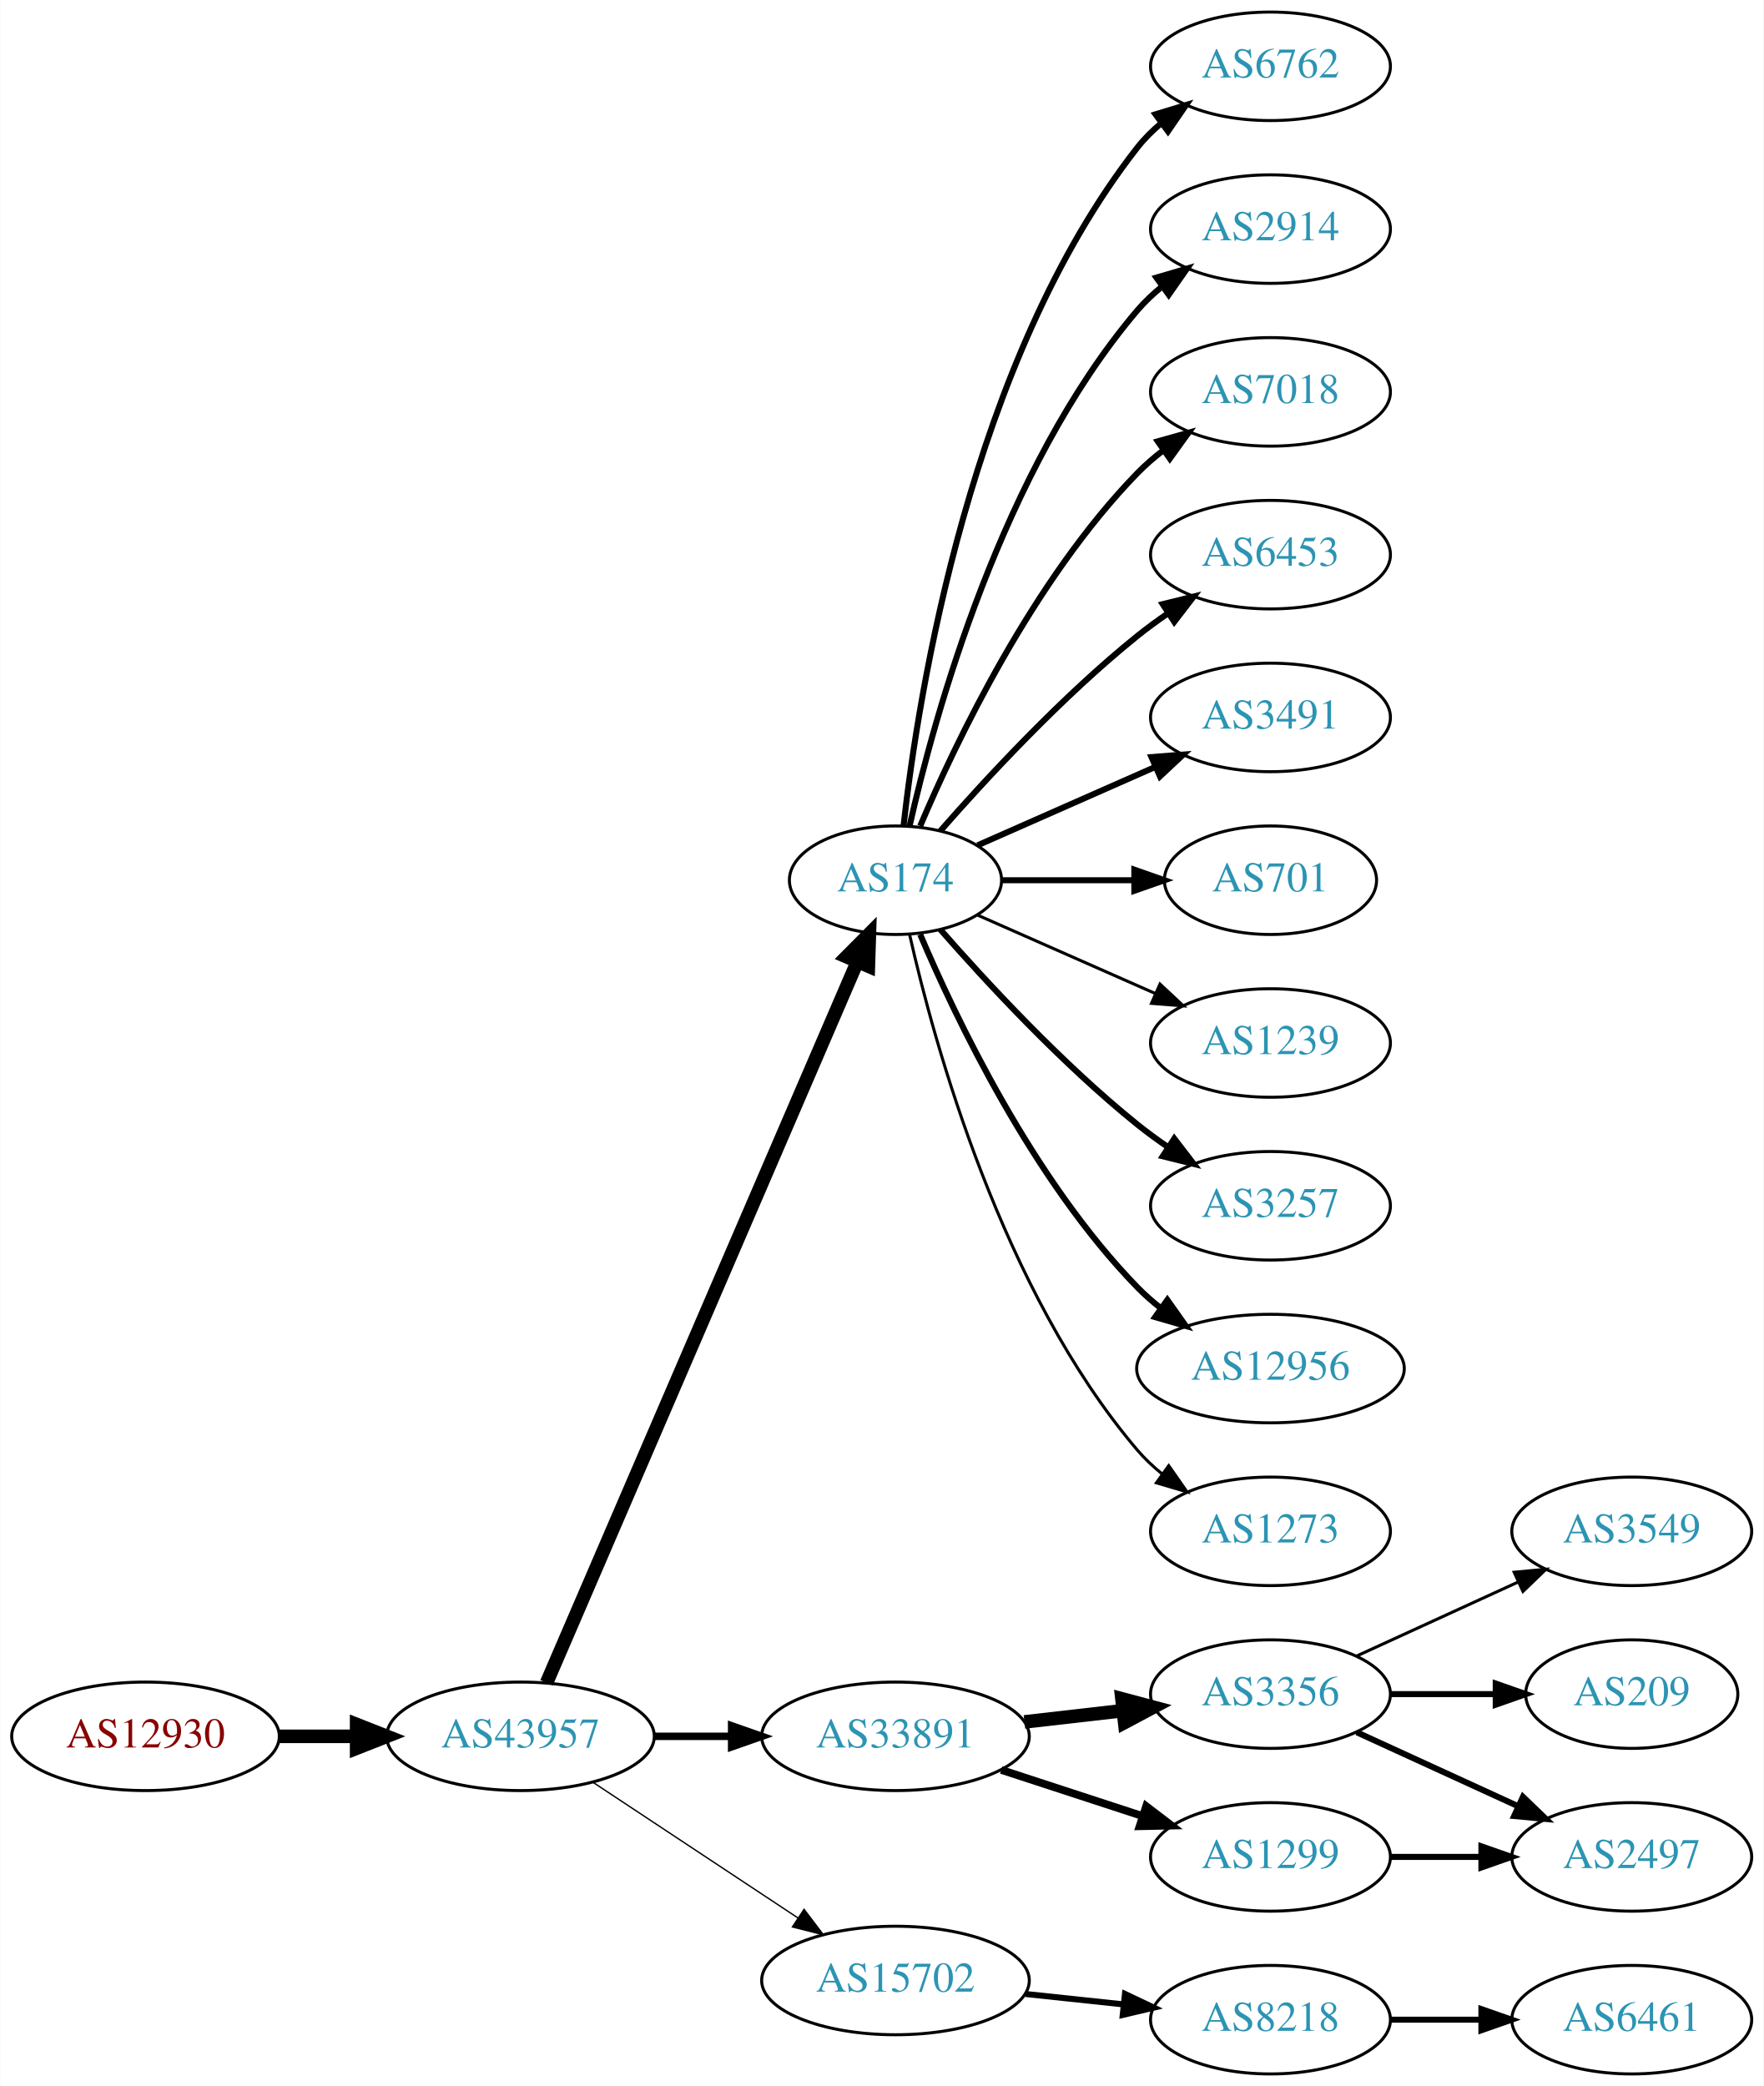
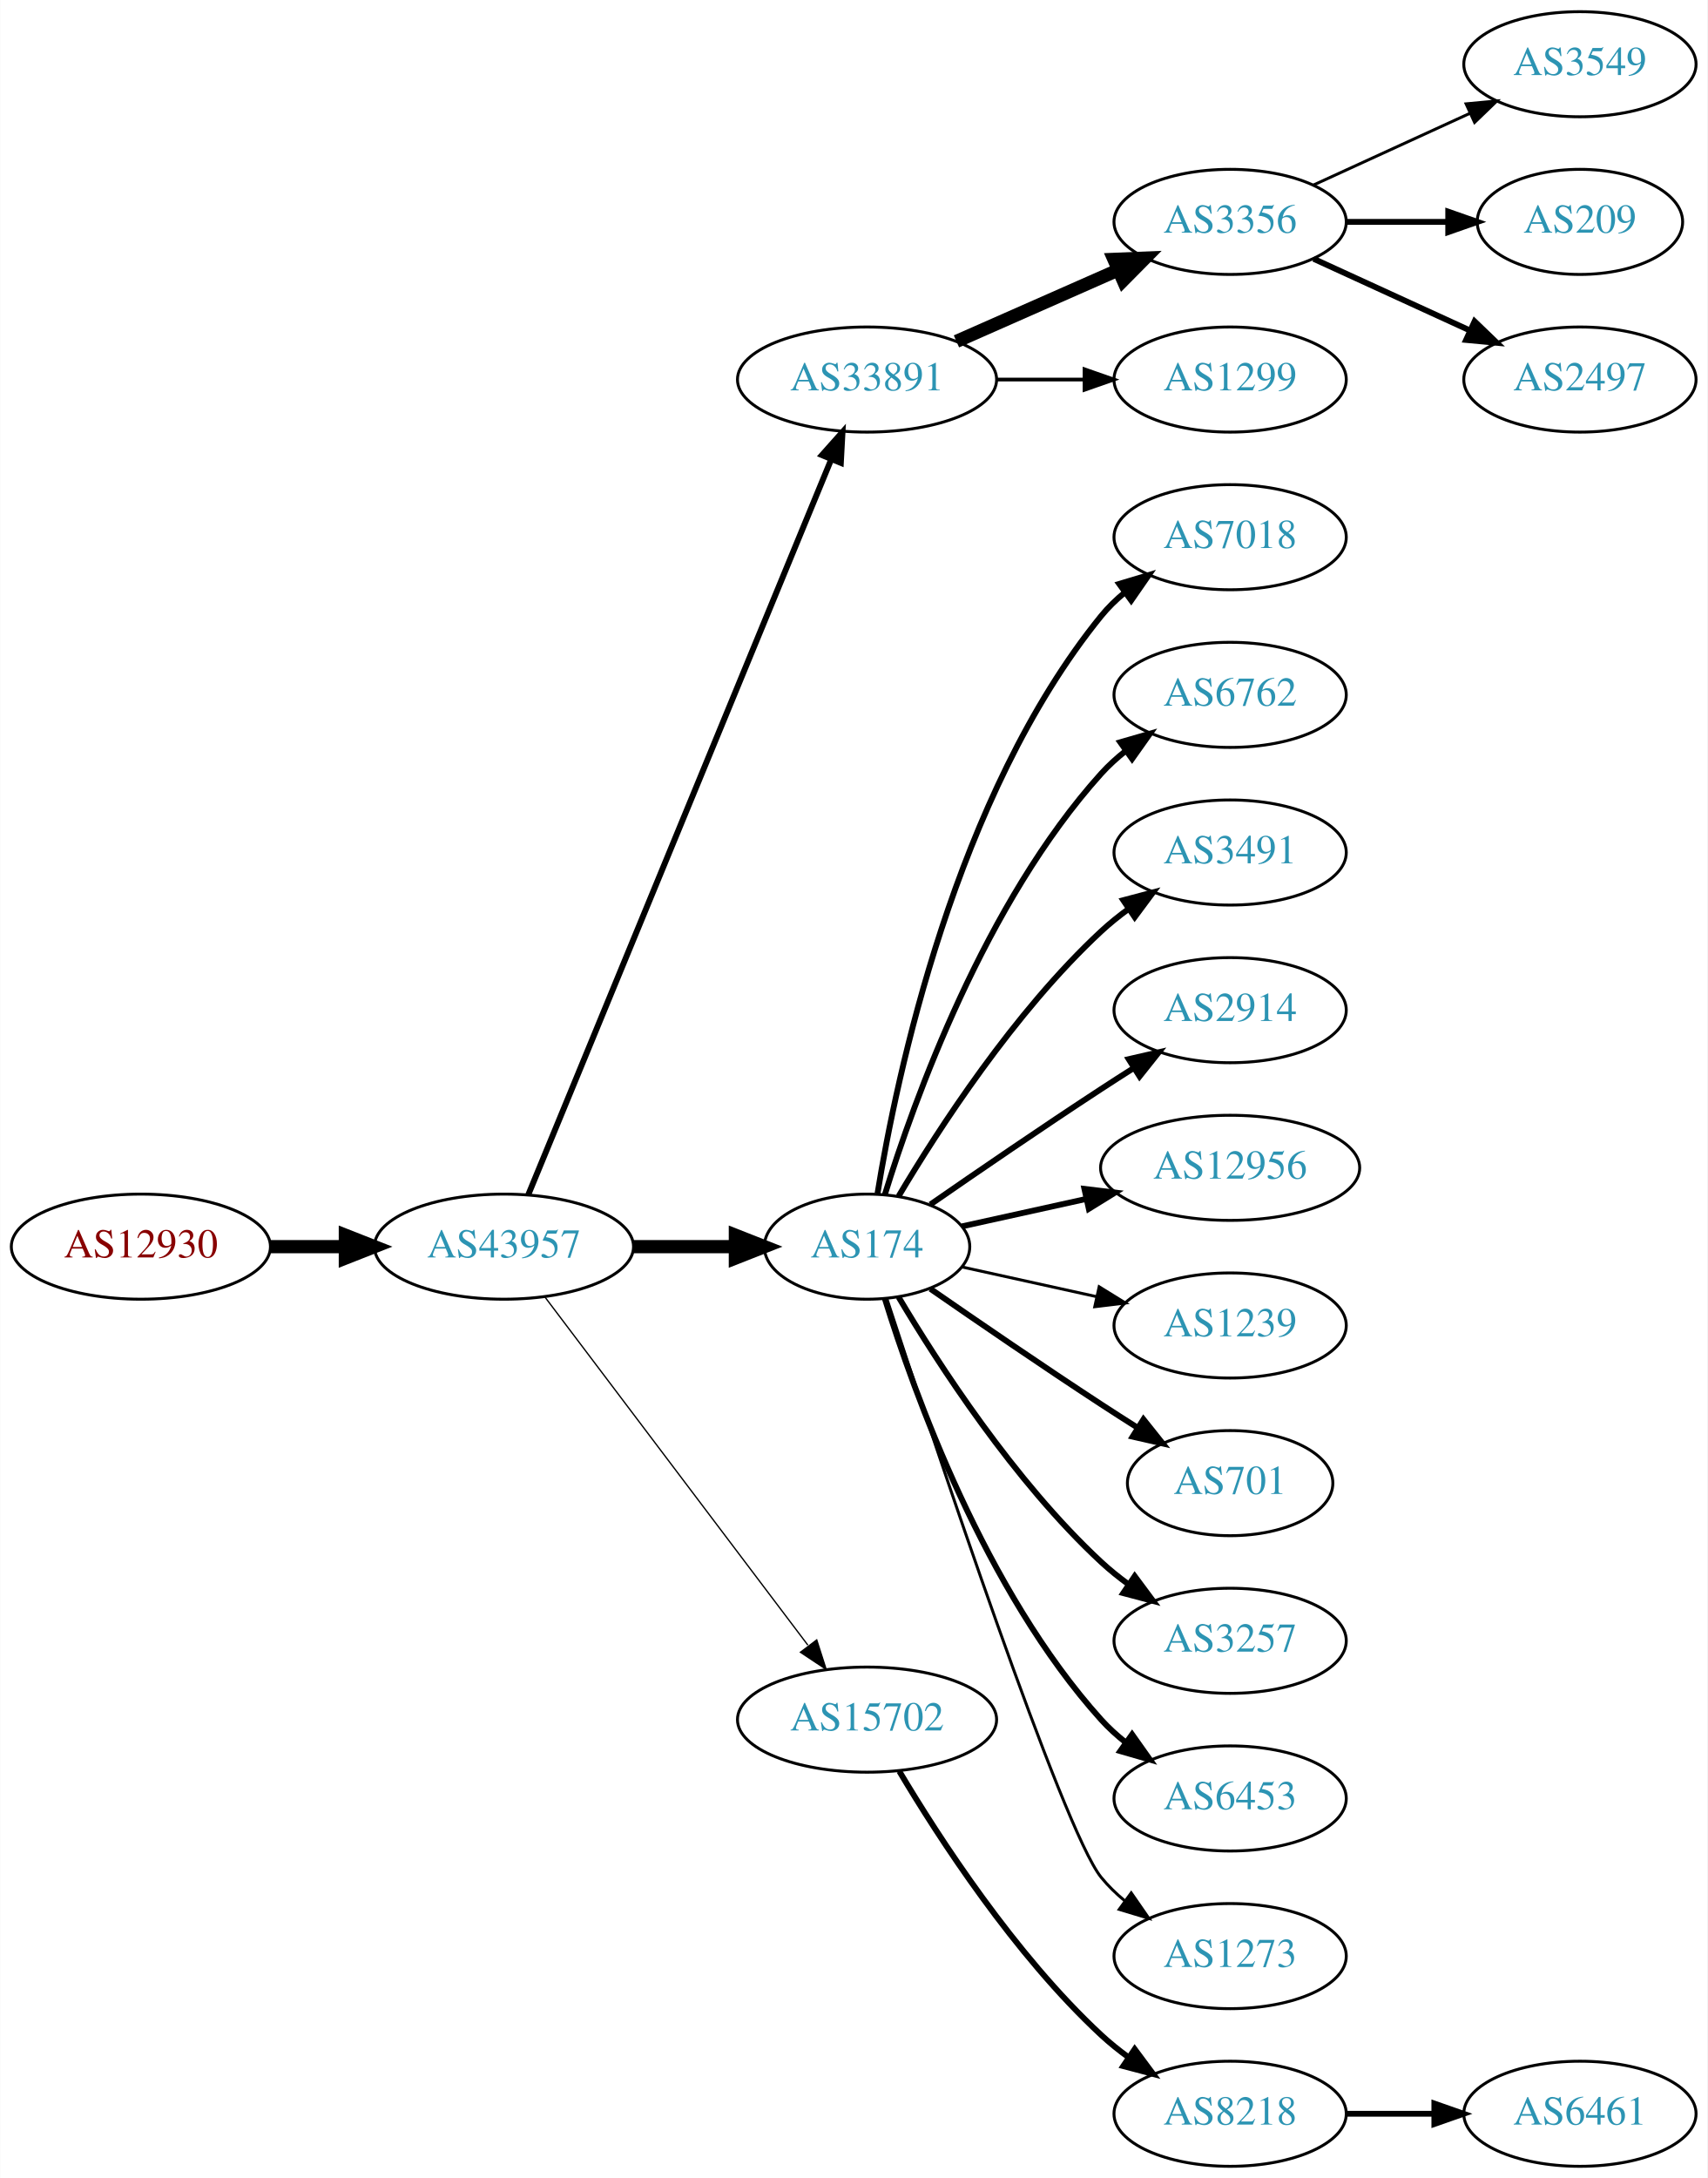
- <svg xmlns="http://www.w3.org/2000/svg" xmlns:xlink="http://www.w3.org/1999/xlink" width="585pt" height="692pt" viewBox="0.00 0.00 584.86 692.00">
-   <g id="graph0" class="graph" transform="scale(1 1) rotate(0) translate(4 688)">
-     <polygon fill="white" stroke="none" points="-4,4 -4,-688 580.862,-688 580.862,4 -4,4" />
+ <svg xmlns="http://www.w3.org/2000/svg" xmlns:xlink="http://www.w3.org/1999/xlink" width="585pt" height="746pt" viewBox="0.00 0.00 584.86 746.00">
+   <g id="graph0" class="graph" transform="scale(1 1) rotate(0) translate(4 742)">
+     <polygon fill="white" stroke="none" points="-4,4 -4,-742 580.862,-742 580.862,4 -4,4" />
    <g id="node1" class="node">
      <g id="a_node1">
        <a xlink:href="/asn/12930" xlink:title="AS12930 ~ card complete Service Bank AG [AT]">
-           <ellipse fill="#ffffff" stroke="black" cx="44.196" cy="-112" rx="44.393" ry="18" />
-           <text text-anchor="middle" x="44.196" y="-108.3" font-family="Times,serif" font-size="14.00" fill="#880000">AS12930</text>
+           <ellipse fill="#ffffff" stroke="black" cx="44.196" cy="-315" rx="44.393" ry="18" />
+           <text text-anchor="middle" x="44.196" y="-311.3" font-family="Times,serif" font-size="14.00" fill="#880000">AS12930</text>
        </a>
      </g>
    </g>
    <g id="node2" class="node">
      <g id="a_node2">
        <a xlink:href="/asn/43957" xlink:title="AS43957 ~ WNT Telecommunication GmbH [AT]">
-           <ellipse fill="#ffffff" stroke="black" cx="168.588" cy="-112" rx="44.393" ry="18" />
-           <text text-anchor="middle" x="168.588" y="-108.3" font-family="Times,serif" font-size="14.00" fill="#2c94b3">AS43957</text>
+           <ellipse fill="#ffffff" stroke="black" cx="168.588" cy="-315" rx="44.393" ry="18" />
+           <text text-anchor="middle" x="168.588" y="-311.3" font-family="Times,serif" font-size="14.00" fill="#2c94b3">AS43957</text>
        </a>
      </g>
    </g>
    <g id="edge1" class="edge">
-       <path fill="none" stroke="black" stroke-width="4.5" d="M88.692,-112C96.898,-112 105.569,-112 114.041,-112" />
-       <polygon fill="black" stroke="black" stroke-width="4.5" points="114.233,-115.938 124.233,-112 114.233,-108.063 114.233,-115.938" />
+       <path fill="none" stroke="black" stroke-width="4.5" d="M88.692,-315C96.898,-315 105.569,-315 114.041,-315" />
+       <polygon fill="black" stroke="black" stroke-width="4.5" points="114.233,-318.938 124.233,-315 114.233,-311.063 114.233,-318.938" />
    </g>
    <g id="node3" class="node">
      <g id="a_node3">
-         <a xlink:href="/asn/174" xlink:title="AS174 ~ Cogent Communications [US]">
-           <ellipse fill="#ffffff" stroke="black" cx="292.98" cy="-396" rx="35.194" ry="18" />
-           <text text-anchor="middle" x="292.98" y="-392.3" font-family="Times,serif" font-size="14.00" fill="#2c94b3">AS174</text>
+         <a xlink:href="/asn/33891" xlink:title="AS33891 ~ CORE-BACKBONE GMBH GLOBAL NETWORK [DE]">
+           <ellipse fill="#ffffff" stroke="black" cx="292.98" cy="-612" rx="44.393" ry="18" />
+           <text text-anchor="middle" x="292.98" y="-608.3" font-family="Times,serif" font-size="14.00" fill="#2c94b3">AS33891</text>
        </a>
      </g>
    </g>
    <g id="edge2" class="edge">
-       <path fill="none" stroke="black" stroke-width="4.5" d="M177.244,-129.765C198.022,-177.979 255.569,-311.511 280.366,-369.05" />
-       <polygon fill="black" stroke="black" stroke-width="4.5" points="276.753,-370.616 284.327,-378.241 283.985,-367.499 276.753,-370.616" />
+       <path fill="none" stroke="black" stroke-width="2.025" d="M176.878,-332.689C197.407,-382.507 255.821,-524.254 280.621,-584.436" />
+       <polygon fill="black" stroke="black" stroke-width="2.025" points="277.528,-586.116 284.574,-594.028 284,-583.449 277.528,-586.116" />
    </g>
    <g id="node4" class="node">
      <g id="a_node4">
-         <a xlink:href="/asn/33891" xlink:title="AS33891 ~ CORE-BACKBONE GMBH GLOBAL NETWORK [DE]">
-           <ellipse fill="#ffffff" stroke="black" cx="292.98" cy="-112" rx="44.393" ry="18" />
-           <text text-anchor="middle" x="292.98" y="-108.3" font-family="Times,serif" font-size="14.00" fill="#2c94b3">AS33891</text>
+         <a xlink:href="/asn/174" xlink:title="AS174 ~ Cogent Communications [US]">
+           <ellipse fill="#ffffff" stroke="black" cx="292.98" cy="-315" rx="35.194" ry="18" />
+           <text text-anchor="middle" x="292.98" y="-311.3" font-family="Times,serif" font-size="14.00" fill="#2c94b3">AS174</text>
        </a>
      </g>
    </g>
    <g id="edge3" class="edge">
-       <path fill="none" stroke="black" stroke-width="2.475" d="M213.084,-112C221.29,-112 229.961,-112 238.434,-112" />
-       <polygon fill="black" stroke="black" stroke-width="2.475" points="238.625,-115.5 248.625,-112 238.625,-108.5 238.625,-115.5" />
+       <path fill="none" stroke="black" stroke-width="4.5" d="M213.084,-315C224.341,-315 236.473,-315 247.767,-315" />
+       <polygon fill="black" stroke="black" stroke-width="4.5" points="247.854,-318.938 257.854,-315 247.854,-311.063 247.854,-318.938" />
    </g>
    <g id="node5" class="node">
      <g id="a_node5">
        <a xlink:href="/asn/15702" xlink:title="AS15702 ~ Onstage Online GmbH [AT]">
-           <ellipse fill="#ffffff" stroke="black" cx="292.98" cy="-31" rx="44.393" ry="18" />
-           <text text-anchor="middle" x="292.98" y="-27.3" font-family="Times,serif" font-size="14.00" fill="#2c94b3">AS15702</text>
+           <ellipse fill="#ffffff" stroke="black" cx="292.98" cy="-153" rx="44.393" ry="18" />
+           <text text-anchor="middle" x="292.98" y="-149.3" font-family="Times,serif" font-size="14.00" fill="#2c94b3">AS15702</text>
        </a>
      </g>
    </g>
    <g id="edge4" class="edge">
-       <path fill="none" stroke="black" stroke-width="0.45" d="M192.609,-96.764C211.841,-84.037 239.449,-65.766 260.686,-51.711" />
-       <polygon fill="black" stroke="black" stroke-width="0.45" points="262.655,-54.605 269.063,-46.167 258.792,-48.767 262.655,-54.605" />
+       <path fill="none" stroke="black" stroke-width="0.45" d="M182.686,-297.663C204.311,-269.04 247.582,-211.767 272.705,-178.514" />
+       <polygon fill="black" stroke="black" stroke-width="0.45" points="275.741,-180.301 278.976,-170.212 270.156,-176.081 275.741,-180.301" />
    </g>
    <g id="node6" class="node">
      <g id="a_node6">
-         <a xlink:href="/asn/6762" xlink:title="AS6762 ~ TELECOM ITALIA SPARKLE S.p.A. [IT]">
+         <a xlink:href="/asn/3356" xlink:title="AS3356 ~ Level 3 Parent, LLC [US]">
          <ellipse fill="#ffffff" stroke="black" cx="417.373" cy="-666" rx="39.794" ry="18" />
-           <text text-anchor="middle" x="417.373" y="-662.3" font-family="Times,serif" font-size="14.00" fill="#2c94b3">AS6762</text>
+           <text text-anchor="middle" x="417.373" y="-662.3" font-family="Times,serif" font-size="14.00" fill="#2c94b3">AS3356</text>
        </a>
      </g>
    </g>
    <g id="edge5" class="edge">
-       <path fill="none" stroke="black" stroke-width="2" d="M295.66,-414.129C300.49,-457.368 317.831,-568.216 373.176,-639 375.492,-641.961 378.229,-644.683 381.184,-647.164" />
-       <polygon fill="black" stroke="black" stroke-width="2" points="379.239,-650.078 389.375,-653.165 383.377,-644.432 379.239,-650.078" />
+       <path fill="none" stroke="black" stroke-width="4.5" d="M323.608,-625.072C340.203,-632.393 361.062,-641.597 378.795,-649.421" />
+       <polygon fill="black" stroke="black" stroke-width="4.5" points="377.54,-653.171 388.279,-653.605 380.719,-645.966 377.54,-653.171" />
    </g>
    <g id="node7" class="node">
      <g id="a_node7">
-         <a xlink:href="/asn/2914" xlink:title="AS2914 ~ NTT America, Inc. [US]">
+         <a xlink:href="/asn/1299" xlink:title="AS1299 ~ Telia Carrier [EU]">
          <ellipse fill="#ffffff" stroke="black" cx="417.373" cy="-612" rx="39.794" ry="18" />
-           <text text-anchor="middle" x="417.373" y="-608.3" font-family="Times,serif" font-size="14.00" fill="#2c94b3">AS2914</text>
+           <text text-anchor="middle" x="417.373" y="-608.3" font-family="Times,serif" font-size="14.00" fill="#2c94b3">AS1299</text>
        </a>
      </g>
    </g>
    <g id="edge6" class="edge">
-       <path fill="none" stroke="black" stroke-width="2" d="M297.674,-414.075C305.814,-450.148 328.247,-532.14 373.176,-585 375.611,-587.864 378.427,-590.521 381.432,-592.961" />
-       <polygon fill="black" stroke="black" stroke-width="2" points="379.531,-595.905 389.692,-598.906 383.62,-590.224 379.531,-595.905" />
-     </g>
-     <g id="node8" class="node">
-       <g id="a_node8">
+       <path fill="none" stroke="black" stroke-width="1.286" d="M337.476,-612C347.165,-612 357.502,-612 367.394,-612" />
+       <polygon fill="black" stroke="black" stroke-width="1.286" points="367.497,-615.5 377.497,-612 367.497,-608.5 367.497,-615.5" />
+     </g>
+     <g id="node11" class="node">
+       <g id="a_node11">
        <a xlink:href="/asn/7018" xlink:title="AS7018 ~ AT&amp;T Services, Inc. [US]">
          <ellipse fill="#ffffff" stroke="black" cx="417.373" cy="-558" rx="39.794" ry="18" />
          <text text-anchor="middle" x="417.373" y="-554.3" font-family="Times,serif" font-size="14.00" fill="#2c94b3">AS7018</text>
        </a>
      </g>
    </g>
-     <g id="edge7" class="edge">
-       <path fill="none" stroke="black" stroke-width="2" d="M301.171,-413.975C312.938,-441.682 338.512,-495.348 373.176,-531 375.797,-533.695 378.737,-536.239 381.82,-538.608" />
-       <polygon fill="black" stroke="black" stroke-width="2" points="379.986,-541.597 390.189,-544.455 383.995,-535.859 379.986,-541.597" />
-     </g>
-     <g id="node9" class="node">
-       <g id="a_node9">
-         <a xlink:href="/asn/6453" xlink:title="AS6453 ~ TATA COMMUNICATIONS (AMERICA) INC [US]">
+     <g id="edge10" class="edge">
+       <path fill="none" stroke="black" stroke-width="2" d="M296.561,-333.178C303.016,-372.997 323.088,-469.286 373.176,-531 375.545,-533.918 378.318,-536.612 381.295,-539.075" />
+       <polygon fill="black" stroke="black" stroke-width="2" points="379.371,-542.003 389.517,-545.052 383.486,-536.341 379.371,-542.003" />
+     </g>
+     <g id="node12" class="node">
+       <g id="a_node12">
+         <a xlink:href="/asn/6762" xlink:title="AS6762 ~ TELECOM ITALIA SPARKLE S.p.A. [IT]">
          <ellipse fill="#ffffff" stroke="black" cx="417.373" cy="-504" rx="39.794" ry="18" />
-           <text text-anchor="middle" x="417.373" y="-500.3" font-family="Times,serif" font-size="14.00" fill="#2c94b3">AS6453</text>
-         </a>
-       </g>
-     </g>
-     <g id="edge8" class="edge">
-       <path fill="none" stroke="black" stroke-width="2" d="M307.854,-412.345C322.924,-429.559 348.202,-456.901 373.176,-477 376.432,-479.62 379.957,-482.192 383.542,-484.646" />
-       <polygon fill="black" stroke="black" stroke-width="2" points="381.629,-487.577 391.914,-490.121 385.46,-481.719 381.629,-487.577" />
-     </g>
-     <g id="node10" class="node">
-       <g id="a_node10">
+           <text text-anchor="middle" x="417.373" y="-500.3" font-family="Times,serif" font-size="14.00" fill="#2c94b3">AS6762</text>
+         </a>
+       </g>
+     </g>
+     <g id="edge11" class="edge">
+       <path fill="none" stroke="black" stroke-width="2" d="M299.118,-332.94C309.021,-364.979 333.359,-432.812 373.176,-477 375.693,-479.792 378.564,-482.401 381.603,-484.812" />
+       <polygon fill="black" stroke="black" stroke-width="2" points="379.732,-487.776 389.911,-490.715 383.786,-482.07 379.732,-487.776" />
+     </g>
+     <g id="node13" class="node">
+       <g id="a_node13">
        <a xlink:href="/asn/3491" xlink:title="AS3491 ~ PCCW Global, Inc. [US]">
          <ellipse fill="#ffffff" stroke="black" cx="417.373" cy="-450" rx="39.794" ry="18" />
          <text text-anchor="middle" x="417.373" y="-446.3" font-family="Times,serif" font-size="14.00" fill="#2c94b3">AS3491</text>
        </a>
      </g>
    </g>
-     <g id="edge9" class="edge">
-       <path fill="none" stroke="black" stroke-width="2" d="M320.237,-407.584C337.422,-415.167 360.135,-425.188 379.17,-433.586" />
-       <polygon fill="black" stroke="black" stroke-width="2" points="377.896,-436.849 388.458,-437.684 380.721,-430.445 377.896,-436.849" />
-     </g>
-     <g id="node11" class="node">
-       <g id="a_node11">
-         <a xlink:href="/asn/701" xlink:title="AS701 ~ UUNET [US]">
-           <ellipse fill="#ffffff" stroke="black" cx="417.373" cy="-396" rx="35.194" ry="18" />
-           <text text-anchor="middle" x="417.373" y="-392.3" font-family="Times,serif" font-size="14.00" fill="#2c94b3">AS701</text>
-         </a>
-       </g>
-     </g>
-     <g id="edge10" class="edge">
-       <path fill="none" stroke="black" stroke-width="2" d="M328.399,-396C341.94,-396 357.66,-396 372.034,-396" />
-       <polygon fill="black" stroke="black" stroke-width="2" points="372.212,-399.5 382.212,-396 372.212,-392.5 372.212,-399.5" />
-     </g>
-     <g id="node12" class="node">
-       <g id="a_node12">
-         <a xlink:href="/asn/1239" xlink:title="AS1239 ~ Sprint [US]">
-           <ellipse fill="#ffffff" stroke="black" cx="417.373" cy="-342" rx="39.794" ry="18" />
-           <text text-anchor="middle" x="417.373" y="-338.3" font-family="Times,serif" font-size="14.00" fill="#2c94b3">AS1239</text>
-         </a>
-       </g>
-     </g>
-     <g id="edge11" class="edge">
-       <path fill="none" stroke="black" d="M320.237,-384.416C337.422,-376.833 360.135,-366.812 379.17,-358.414" />
-       <polygon fill="black" stroke="black" points="380.721,-361.555 388.458,-354.316 377.896,-355.151 380.721,-361.555" />
-     </g>
-     <g id="node13" class="node">
-       <g id="a_node13">
-         <a xlink:href="/asn/3257" xlink:title="AS3257 ~ GTT [DE]">
-           <ellipse fill="#ffffff" stroke="black" cx="417.373" cy="-288" rx="39.794" ry="18" />
-           <text text-anchor="middle" x="417.373" y="-284.3" font-family="Times,serif" font-size="14.00" fill="#2c94b3">AS3257</text>
-         </a>
-       </g>
-     </g>
    <g id="edge12" class="edge">
-       <path fill="none" stroke="black" stroke-width="2" d="M307.854,-379.655C322.924,-362.441 348.202,-335.099 373.176,-315 376.432,-312.38 379.957,-309.808 383.542,-307.354" />
-       <polygon fill="black" stroke="black" stroke-width="2" points="385.46,-310.281 391.914,-301.879 381.629,-304.423 385.46,-310.281" />
+       <path fill="none" stroke="black" stroke-width="2" d="M303.793,-332.279C317.299,-355.011 343.359,-395.314 373.176,-423 376.083,-425.699 379.296,-428.28 382.62,-430.703" />
+       <polygon fill="black" stroke="black" stroke-width="2" points="380.755,-433.667 390.998,-436.375 384.679,-427.87 380.755,-433.667" />
    </g>
    <g id="node14" class="node">
      <g id="a_node14">
-         <a xlink:href="/asn/12956" xlink:title="AS12956 ~ TELXIUS [ES]">
-           <ellipse fill="#ffffff" stroke="black" cx="417.373" cy="-234" rx="44.393" ry="18" />
-           <text text-anchor="middle" x="417.373" y="-230.3" font-family="Times,serif" font-size="14.00" fill="#2c94b3">AS12956</text>
+         <a xlink:href="/asn/2914" xlink:title="AS2914 ~ NTT America, Inc. [US]">
+           <ellipse fill="#ffffff" stroke="black" cx="417.373" cy="-396" rx="39.794" ry="18" />
+           <text text-anchor="middle" x="417.373" y="-392.3" font-family="Times,serif" font-size="14.00" fill="#2c94b3">AS2914</text>
        </a>
      </g>
    </g>
    <g id="edge13" class="edge">
-       <path fill="none" stroke="black" stroke-width="2" d="M301.171,-378.025C312.938,-350.318 338.512,-296.652 373.176,-261 375.592,-258.515 378.281,-256.158 381.102,-253.949" />
-       <polygon fill="black" stroke="black" stroke-width="2" points="383.167,-256.775 389.286,-248.127 379.109,-251.071 383.167,-256.775" />
+       <path fill="none" stroke="black" stroke-width="2" d="M314.671,-329.44C330.563,-340.449 353.113,-355.897 373.176,-369 376.758,-371.339 380.529,-373.759 384.289,-376.144" />
+       <polygon fill="black" stroke="black" stroke-width="2" points="382.623,-379.231 392.95,-381.596 386.352,-373.307 382.623,-379.231" />
    </g>
    <g id="node15" class="node">
      <g id="a_node15">
-         <a xlink:href="/asn/1273" xlink:title="AS1273 ~ Vodafone Group PLC [EU]">
-           <ellipse fill="#ffffff" stroke="black" cx="417.373" cy="-180" rx="39.794" ry="18" />
-           <text text-anchor="middle" x="417.373" y="-176.3" font-family="Times,serif" font-size="14.00" fill="#2c94b3">AS1273</text>
+         <a xlink:href="/asn/12956" xlink:title="AS12956 ~ TELXIUS [ES]">
+           <ellipse fill="#ffffff" stroke="black" cx="417.373" cy="-342" rx="44.393" ry="18" />
+           <text text-anchor="middle" x="417.373" y="-338.3" font-family="Times,serif" font-size="14.00" fill="#2c94b3">AS12956</text>
        </a>
      </g>
    </g>
    <g id="edge14" class="edge">
-       <path fill="none" stroke="black" d="M297.674,-377.925C305.814,-341.852 328.247,-259.86 373.176,-207 375.611,-204.136 378.427,-201.479 381.432,-199.039" />
-       <polygon fill="black" stroke="black" points="383.62,-201.776 389.692,-193.094 379.531,-196.095 383.62,-201.776" />
+       <path fill="none" stroke="black" stroke-width="2" d="M325.499,-321.953C338.38,-324.795 353.575,-328.147 367.816,-331.288" />
+       <polygon fill="black" stroke="black" stroke-width="2" points="367.45,-334.792 377.97,-333.528 368.958,-327.956 367.45,-334.792" />
    </g>
    <g id="node16" class="node">
      <g id="a_node16">
-         <a xlink:href="/asn/3356" xlink:title="AS3356 ~ Level 3 Parent, LLC [US]">
-           <ellipse fill="#ffffff" stroke="black" cx="417.373" cy="-126" rx="39.794" ry="18" />
-           <text text-anchor="middle" x="417.373" y="-122.3" font-family="Times,serif" font-size="14.00" fill="#2c94b3">AS3356</text>
+         <a xlink:href="/asn/1239" xlink:title="AS1239 ~ Sprint [US]">
+           <ellipse fill="#ffffff" stroke="black" cx="417.373" cy="-288" rx="39.794" ry="18" />
+           <text text-anchor="middle" x="417.373" y="-284.3" font-family="Times,serif" font-size="14.00" fill="#2c94b3">AS1239</text>
        </a>
      </g>
    </g>
    <g id="edge15" class="edge">
-       <path fill="none" stroke="black" stroke-width="4.5" d="M335.759,-116.779C346.254,-117.979 357.6,-119.277 368.373,-120.51" />
-       <polygon fill="black" stroke="black" stroke-width="4.5" points="368.097,-124.441 378.48,-121.666 368.992,-116.617 368.097,-124.441" />
+       <path fill="none" stroke="black" d="M325.499,-308.047C339.56,-304.945 356.378,-301.235 371.702,-297.854" />
+       <polygon fill="black" stroke="black" points="372.501,-301.262 381.512,-295.69 370.993,-294.427 372.501,-301.262" />
    </g>
    <g id="node17" class="node">
      <g id="a_node17">
-         <a xlink:href="/asn/1299" xlink:title="AS1299 ~ Telia Carrier [EU]">
-           <ellipse fill="#ffffff" stroke="black" cx="417.373" cy="-72" rx="39.794" ry="18" />
-           <text text-anchor="middle" x="417.373" y="-68.3" font-family="Times,serif" font-size="14.00" fill="#2c94b3">AS1299</text>
+         <a xlink:href="/asn/701" xlink:title="AS701 ~ UUNET [US]">
+           <ellipse fill="#ffffff" stroke="black" cx="417.373" cy="-234" rx="35.194" ry="18" />
+           <text text-anchor="middle" x="417.373" y="-230.3" font-family="Times,serif" font-size="14.00" fill="#2c94b3">AS701</text>
        </a>
      </g>
    </g>
    <g id="edge16" class="edge">
-       <path fill="none" stroke="black" stroke-width="2.571" d="M328.073,-100.858C342.579,-96.117 359.631,-90.544 374.862,-85.567" />
-       <polygon fill="black" stroke="black" stroke-width="2.571" points="376.144,-88.829 384.562,-82.396 373.97,-82.176 376.144,-88.829" />
+       <path fill="none" stroke="black" stroke-width="2" d="M314.671,-300.56C330.563,-289.551 353.113,-274.103 373.176,-261 377.221,-258.358 381.507,-255.615 385.746,-252.933" />
+       <polygon fill="black" stroke="black" stroke-width="2" points="387.683,-255.85 394.29,-247.568 383.96,-249.921 387.683,-255.85" />
    </g>
    <g id="node18" class="node">
      <g id="a_node18">
+         <a xlink:href="/asn/3257" xlink:title="AS3257 ~ GTT [DE]">
+           <ellipse fill="#ffffff" stroke="black" cx="417.373" cy="-180" rx="39.794" ry="18" />
+           <text text-anchor="middle" x="417.373" y="-176.3" font-family="Times,serif" font-size="14.00" fill="#2c94b3">AS3257</text>
+         </a>
+       </g>
+     </g>
+     <g id="edge17" class="edge">
+       <path fill="none" stroke="black" stroke-width="2" d="M303.793,-297.721C317.299,-274.989 343.359,-234.686 373.176,-207 376.083,-204.301 379.296,-201.72 382.62,-199.297" />
+       <polygon fill="black" stroke="black" stroke-width="2" points="384.679,-202.13 390.998,-193.625 380.755,-196.333 384.679,-202.13" />
+     </g>
+     <g id="node19" class="node">
+       <g id="a_node19">
+         <a xlink:href="/asn/6453" xlink:title="AS6453 ~ TATA COMMUNICATIONS (AMERICA) INC [US]">
+           <ellipse fill="#ffffff" stroke="black" cx="417.373" cy="-126" rx="39.794" ry="18" />
+           <text text-anchor="middle" x="417.373" y="-122.3" font-family="Times,serif" font-size="14.00" fill="#2c94b3">AS6453</text>
+         </a>
+       </g>
+     </g>
+     <g id="edge18" class="edge">
+       <path fill="none" stroke="black" stroke-width="2" d="M299.118,-297.06C309.021,-265.021 333.359,-197.188 373.176,-153 375.693,-150.208 378.564,-147.599 381.603,-145.188" />
+       <polygon fill="black" stroke="black" stroke-width="2" points="383.786,-147.93 389.911,-139.285 379.732,-142.224 383.786,-147.93" />
+     </g>
+     <g id="node20" class="node">
+       <g id="a_node20">
+         <a xlink:href="/asn/1273" xlink:title="AS1273 ~ Vodafone Group PLC [EU]">
+           <ellipse fill="#ffffff" stroke="black" cx="417.373" cy="-72" rx="39.794" ry="18" />
+           <text text-anchor="middle" x="417.373" y="-68.3" font-family="Times,serif" font-size="14.00" fill="#2c94b3">AS1273</text>
+         </a>
+       </g>
+     </g>
+     <g id="edge19" class="edge">
+       <path fill="none" stroke="black" d="M299.793,-297.12C315.774,-248.279 360.056,-115.165 373.176,-99 375.545,-96.082 378.318,-93.388 381.295,-90.925" />
+       <polygon fill="black" stroke="black" points="383.486,-93.659 389.517,-84.948 379.371,-87.997 383.486,-93.659" />
+     </g>
+     <g id="node21" class="node">
+       <g id="a_node21">
        <a xlink:href="/asn/8218" xlink:title="AS8218 ~ legacy Neotelecoms [FR]">
          <ellipse fill="#ffffff" stroke="black" cx="417.373" cy="-18" rx="39.794" ry="18" />
          <text text-anchor="middle" x="417.373" y="-14.3" font-family="Times,serif" font-size="14.00" fill="#2c94b3">AS8218</text>
        </a>
      </g>
    </g>
-     <g id="edge17" class="edge">
-       <path fill="none" stroke="black" stroke-width="2" d="M336.101,-26.526C346.581,-25.413 357.891,-24.212 368.62,-23.072" />
-       <polygon fill="black" stroke="black" stroke-width="2" points="369.109,-26.54 378.683,-22.003 368.37,-19.579 369.109,-26.54" />
-     </g>
-     <g id="node20" class="node">
-       <g id="a_node20">
+     <g id="edge20" class="edge">
+       <path fill="none" stroke="black" stroke-width="2" d="M304.026,-135.329C317.597,-112.528 343.529,-72.528 373.176,-45 376.083,-42.301 379.296,-39.72 382.62,-37.297" />
+       <polygon fill="black" stroke="black" stroke-width="2" points="384.679,-40.13 390.998,-31.625 380.755,-34.333 384.679,-40.13" />
+     </g>
+     <g id="node8" class="node">
+       <g id="a_node8">
        <a xlink:href="/asn/3549" xlink:title="AS3549 ~ Level 3 Parent, LLC [US]">
-           <ellipse fill="#ffffff" stroke="black" cx="537.215" cy="-180" rx="39.794" ry="18" />
-           <text text-anchor="middle" x="537.215" y="-176.3" font-family="Times,serif" font-size="14.00" fill="#2c94b3">AS3549</text>
-         </a>
-       </g>
-     </g>
-     <g id="edge19" class="edge">
-       <path fill="none" stroke="black" d="M446.001,-138.661C461.958,-145.973 482.229,-155.261 499.512,-163.181" />
-       <polygon fill="black" stroke="black" points="498.21,-166.435 508.759,-167.419 501.126,-160.071 498.21,-166.435" />
-     </g>
-     <g id="node21" class="node">
-       <g id="a_node21">
+           <ellipse fill="#ffffff" stroke="black" cx="537.215" cy="-720" rx="39.794" ry="18" />
+           <text text-anchor="middle" x="537.215" y="-716.3" font-family="Times,serif" font-size="14.00" fill="#2c94b3">AS3549</text>
+         </a>
+       </g>
+     </g>
+     <g id="edge7" class="edge">
+       <path fill="none" stroke="black" d="M446.001,-678.661C461.958,-685.973 482.229,-695.261 499.512,-703.181" />
+       <polygon fill="black" stroke="black" points="498.21,-706.435 508.759,-707.419 501.126,-700.071 498.21,-706.435" />
+     </g>
+     <g id="node9" class="node">
+       <g id="a_node9">
        <a xlink:href="/asn/209" xlink:title="AS209 ~ CenturyLink Communications, LLC [US]">
-           <ellipse fill="#ffffff" stroke="black" cx="537.215" cy="-126" rx="35.194" ry="18" />
-           <text text-anchor="middle" x="537.215" y="-122.3" font-family="Times,serif" font-size="14.00" fill="#2c94b3">AS209</text>
-         </a>
-       </g>
-     </g>
-     <g id="edge20" class="edge">
-       <path fill="none" stroke="black" stroke-width="2" d="M457.285,-126C468.372,-126 480.531,-126 491.914,-126" />
-       <polygon fill="black" stroke="black" stroke-width="2" points="492.096,-129.5 502.096,-126 492.096,-122.5 492.096,-129.5" />
+           <ellipse fill="#ffffff" stroke="black" cx="537.215" cy="-666" rx="35.194" ry="18" />
+           <text text-anchor="middle" x="537.215" y="-662.3" font-family="Times,serif" font-size="14.00" fill="#2c94b3">AS209</text>
+         </a>
+       </g>
+     </g>
+     <g id="edge8" class="edge">
+       <path fill="none" stroke="black" stroke-width="2" d="M457.285,-666C468.372,-666 480.531,-666 491.914,-666" />
+       <polygon fill="black" stroke="black" stroke-width="2" points="492.096,-669.5 502.096,-666 492.096,-662.5 492.096,-669.5" />
+     </g>
+     <g id="node10" class="node">
+       <g id="a_node10">
+         <a xlink:href="/asn/2497" xlink:title="AS2497 ~ Internet Initiative Japan Inc. [JP]">
+           <ellipse fill="#ffffff" stroke="black" cx="537.215" cy="-612" rx="39.794" ry="18" />
+           <text text-anchor="middle" x="537.215" y="-608.3" font-family="Times,serif" font-size="14.00" fill="#2c94b3">AS2497</text>
+         </a>
+       </g>
+     </g>
+     <g id="edge9" class="edge">
+       <path fill="none" stroke="black" stroke-width="2" d="M446.001,-653.339C461.958,-646.027 482.229,-636.739 499.512,-628.819" />
+       <polygon fill="black" stroke="black" stroke-width="2" points="501.126,-631.929 508.759,-624.581 498.21,-625.565 501.126,-631.929" />
    </g>
    <g id="node22" class="node">
      <g id="a_node22">
-         <a xlink:href="/asn/2497" xlink:title="AS2497 ~ Internet Initiative Japan Inc. [JP]">
-           <ellipse fill="#ffffff" stroke="black" cx="537.215" cy="-72" rx="39.794" ry="18" />
-           <text text-anchor="middle" x="537.215" y="-68.3" font-family="Times,serif" font-size="14.00" fill="#2c94b3">AS2497</text>
-         </a>
-       </g>
-     </g>
-     <g id="edge21" class="edge">
-       <path fill="none" stroke="black" stroke-width="2" d="M446.001,-113.339C461.958,-106.027 482.229,-96.739 499.512,-88.819" />
-       <polygon fill="black" stroke="black" stroke-width="2" points="501.126,-91.929 508.759,-84.581 498.21,-85.565 501.126,-91.929" />
-     </g>
-     <g id="edge22" class="edge">
-       <path fill="none" stroke="black" stroke-width="2" d="M457.285,-72C466.839,-72 477.188,-72 487.151,-72" />
-       <polygon fill="black" stroke="black" stroke-width="2" points="487.343,-75.5 497.343,-72 487.343,-68.5 487.343,-75.5" />
-     </g>
-     <g id="node19" class="node">
-       <g id="a_node19">
        <a xlink:href="/asn/6461" xlink:title="AS6461 ~ Zayo Bandwidth [US]">
          <ellipse fill="#ffffff" stroke="black" cx="537.215" cy="-18" rx="39.794" ry="18" />
          <text text-anchor="middle" x="537.215" y="-14.3" font-family="Times,serif" font-size="14.00" fill="#2c94b3">AS6461</text>
        </a>
      </g>
    </g>
-     <g id="edge18" class="edge">
+     <g id="edge21" class="edge">
      <path fill="none" stroke="black" stroke-width="2" d="M457.285,-18C466.839,-18 477.188,-18 487.151,-18" />
      <polygon fill="black" stroke="black" stroke-width="2" points="487.343,-21.5 497.343,-18 487.343,-14.5 487.343,-21.5" />
    </g>
  </g>
</svg>
